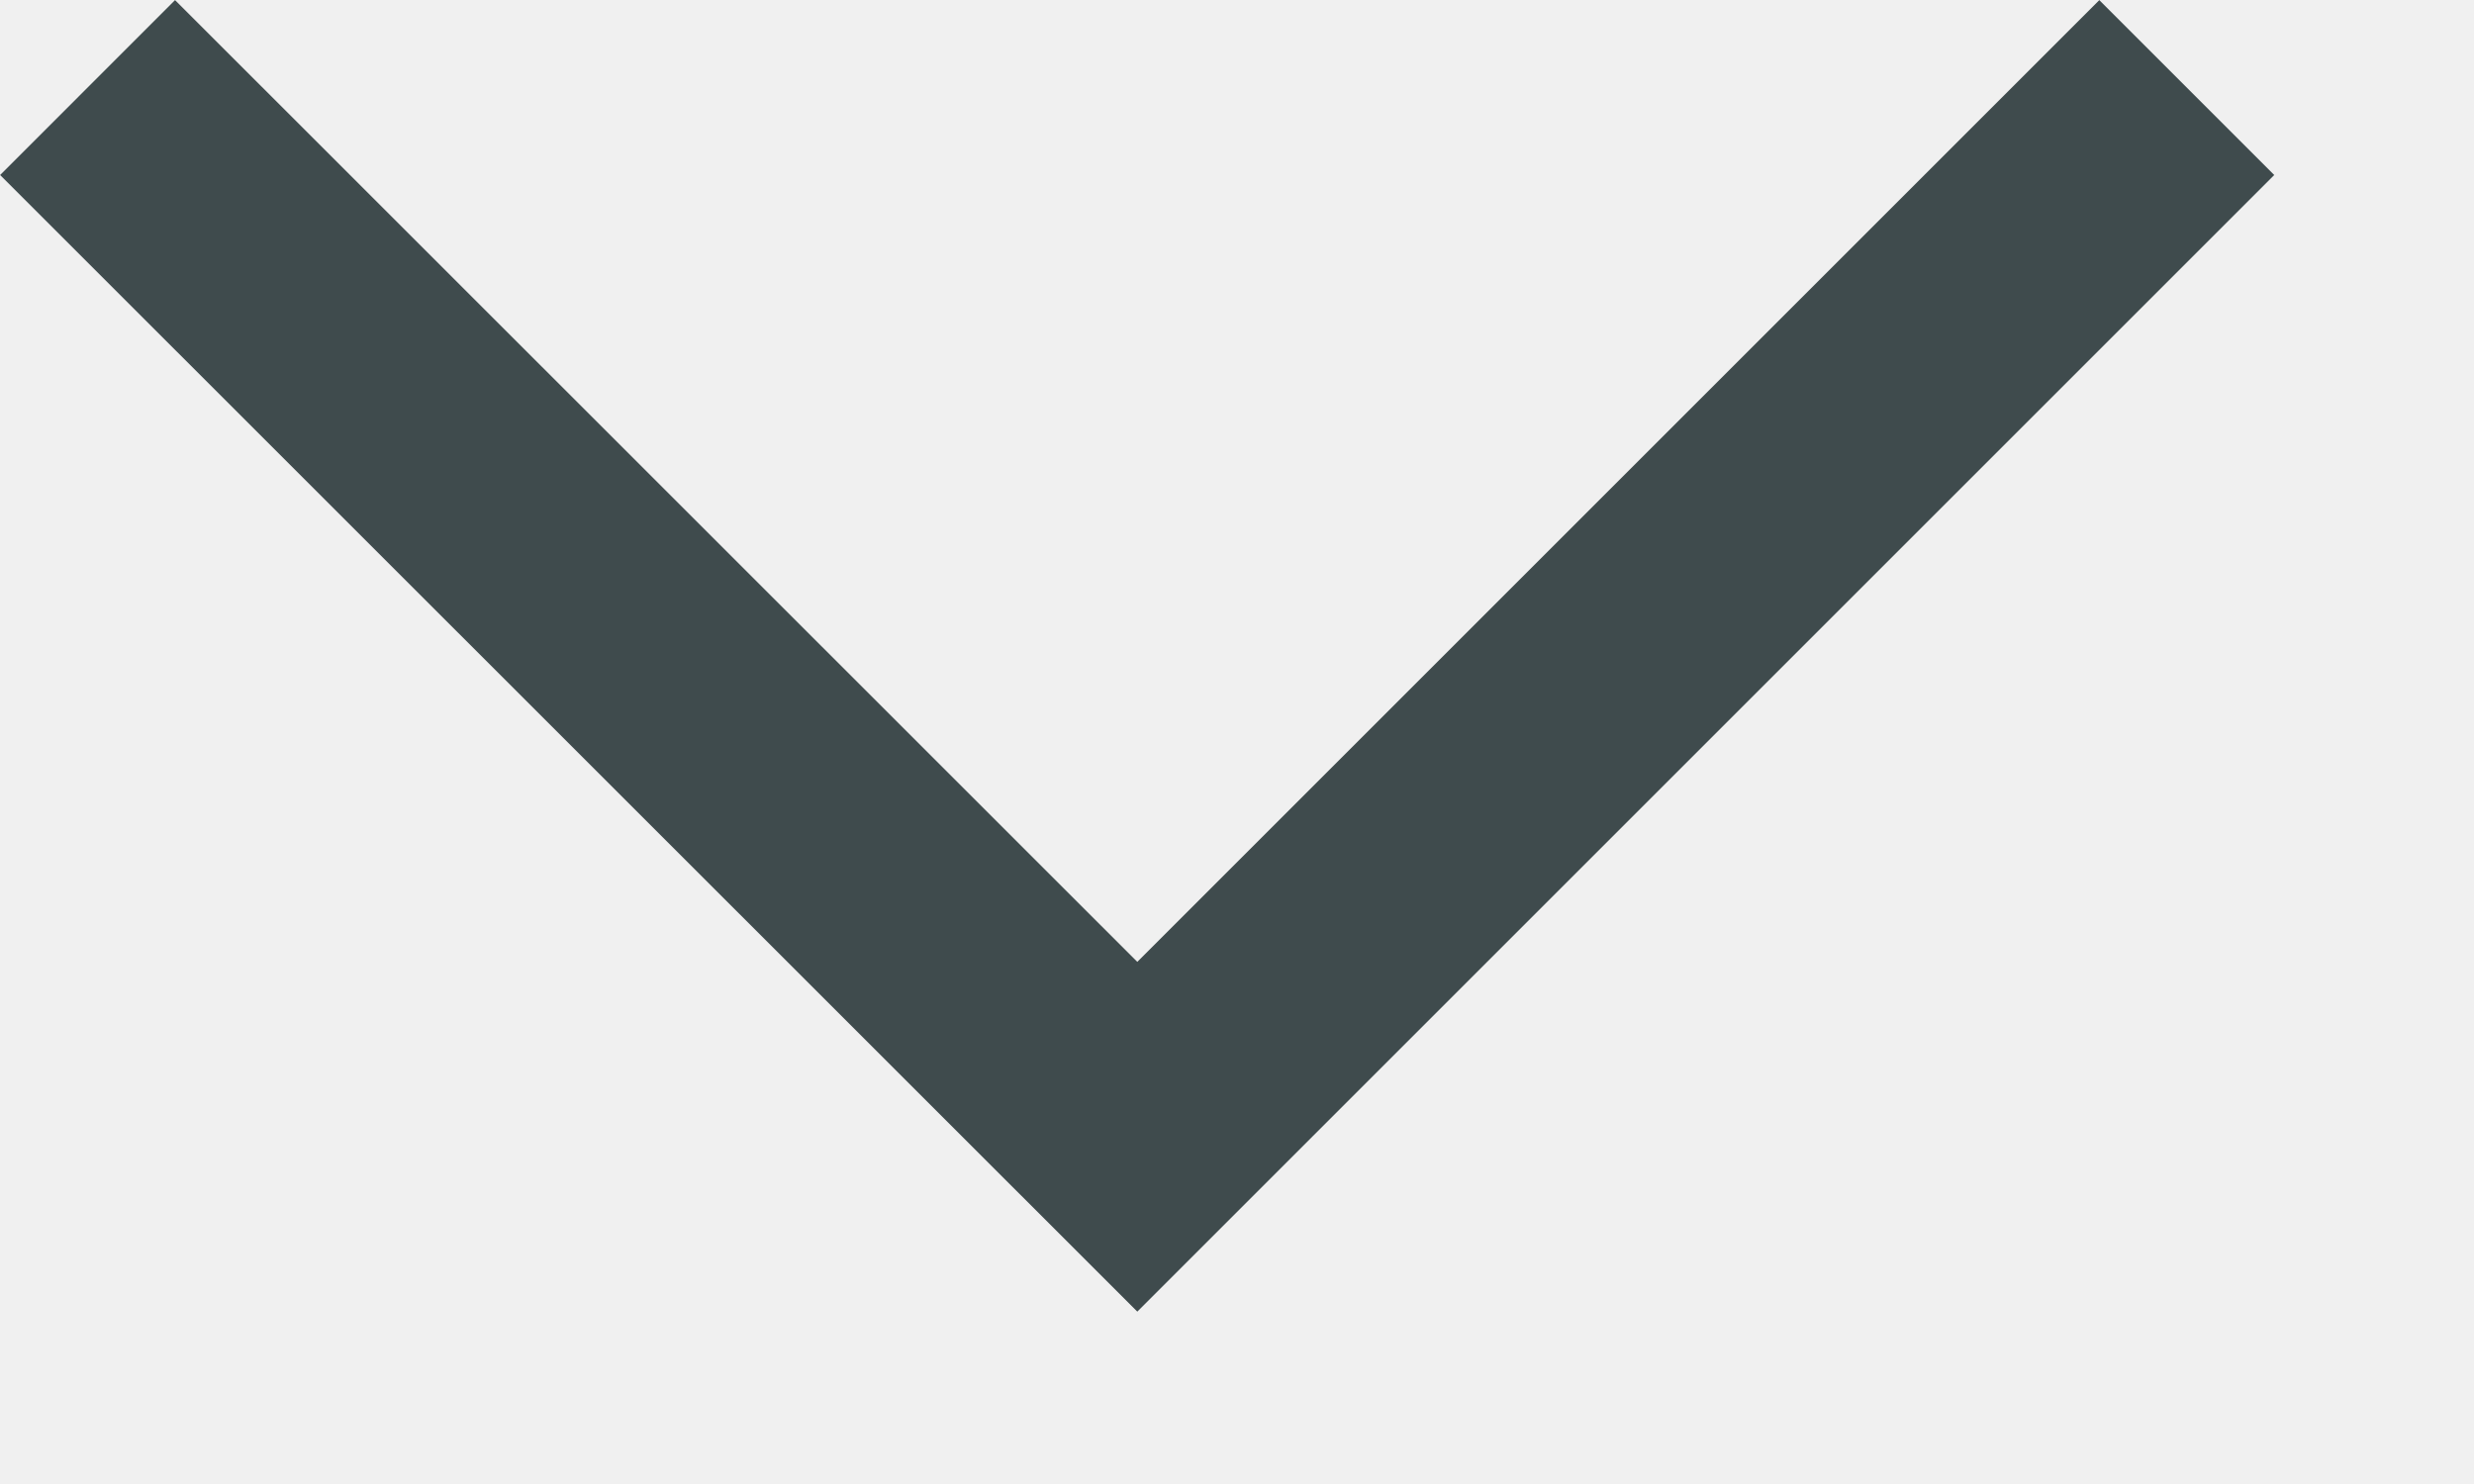
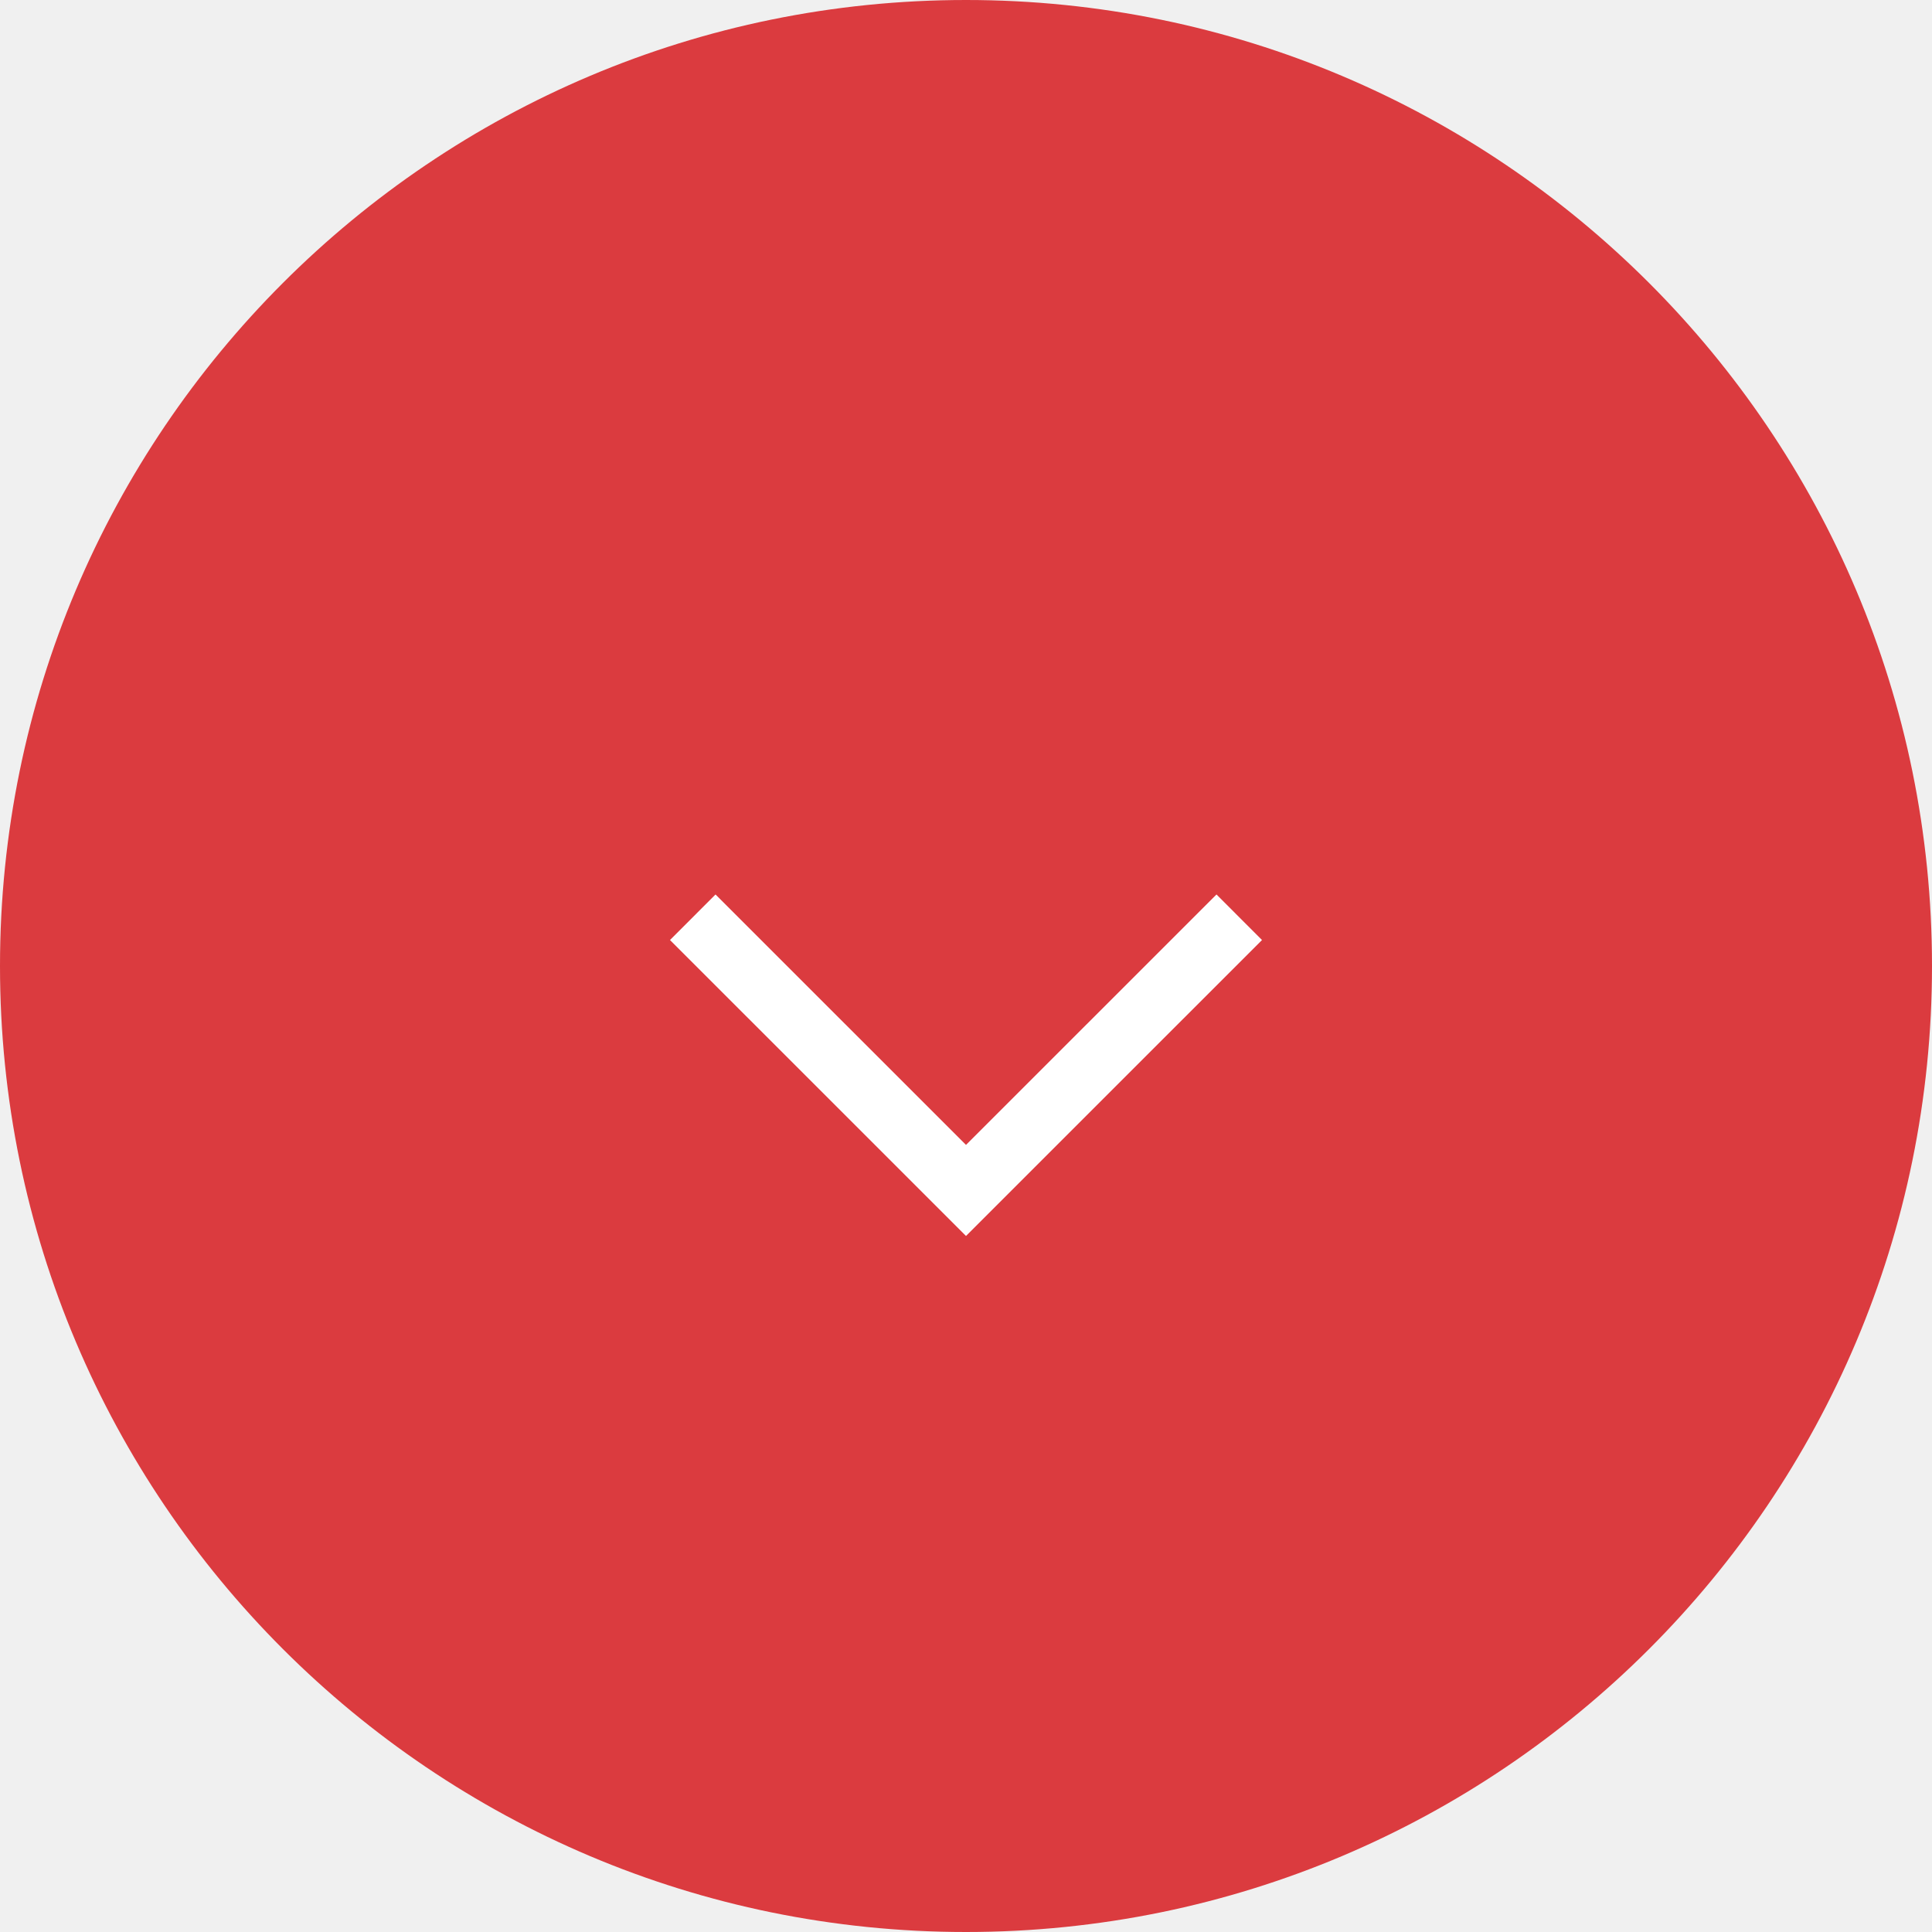
- <svg xmlns="http://www.w3.org/2000/svg" width="10" height="6" viewBox="0 0 10 6" fill="none">
-   <path d="M8.839 0.354L4.597 4.596L0.354 0.354" stroke="#3F4B4D" />
+ <svg xmlns="http://www.w3.org/2000/svg" width="30" height="30" viewBox="0 0 30 30" fill="none">
+   <circle cx="15" cy="15" r="15" fill="#DB3B3F" />
+   <path d="M19.243 14.243L15 18.485L10.757 14.243" stroke="white" />
</svg>
